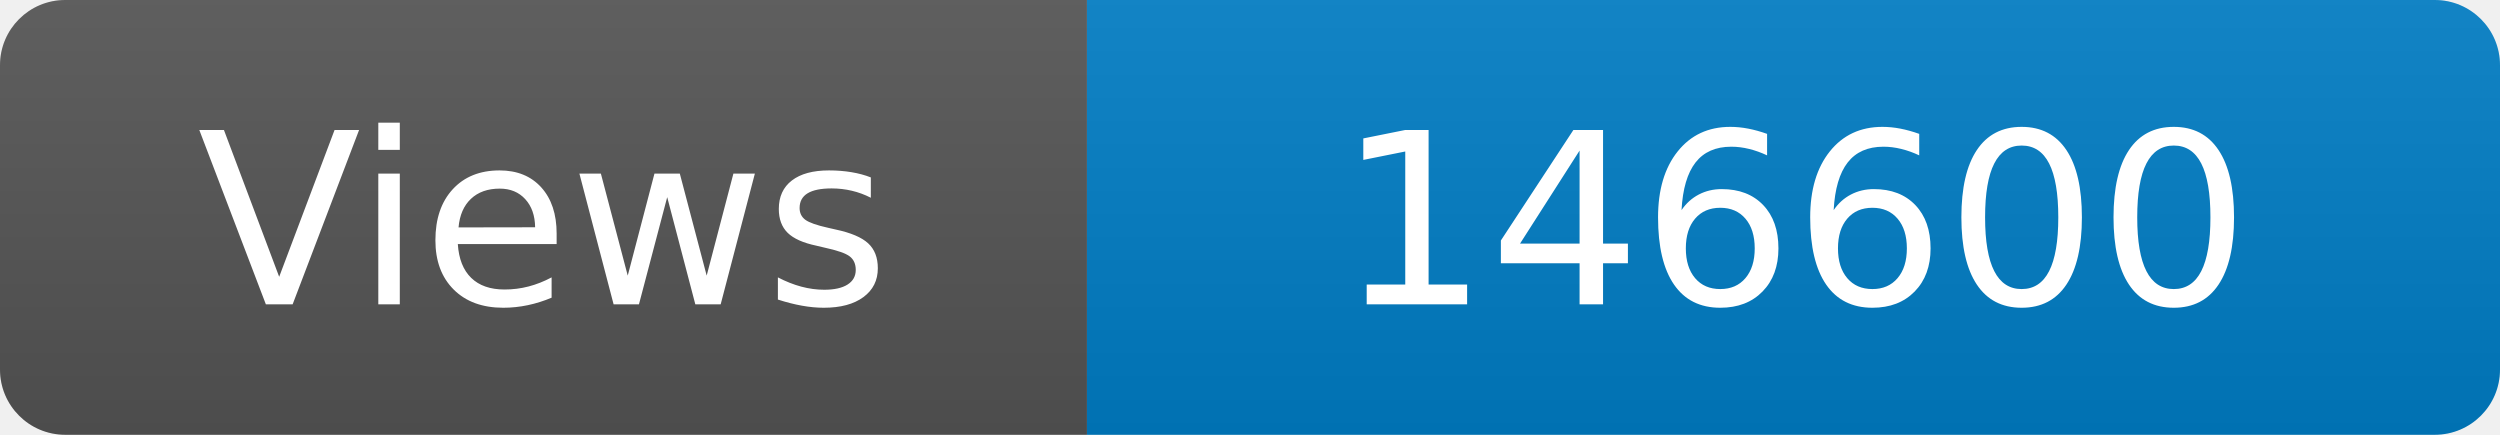
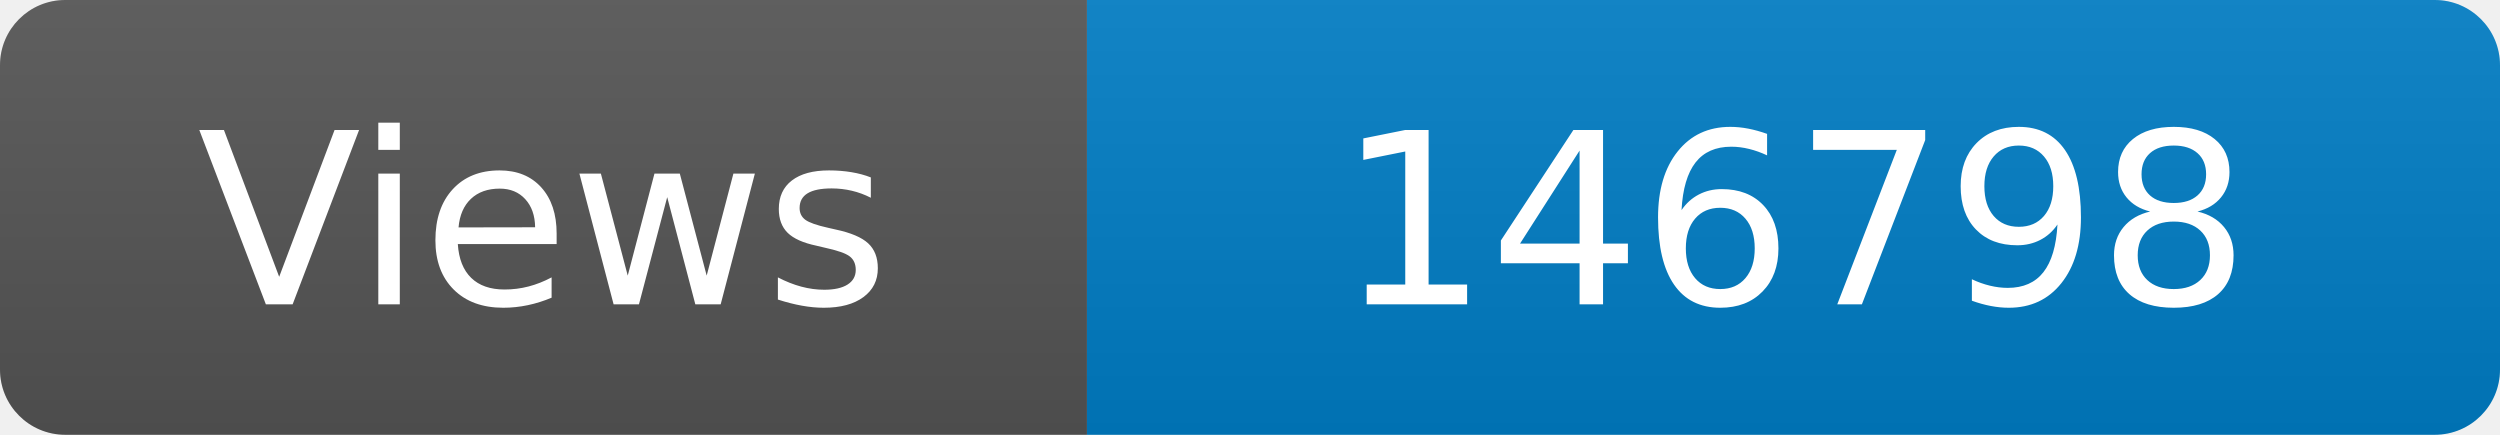
<svg xmlns="http://www.w3.org/2000/svg" width="115" height="20" role="img" aria-label="Maintained?: yes">
  <linearGradient id="s" x2="0" y2="100%">
    <stop offset="0" stop-color="#bbb" stop-opacity=".1" />
    <stop offset="1" stop-opacity=".1" />
  </linearGradient>
  <clipPath id="r">
    <rect width="115" height="20" rx="3" fill="#fff" />
  </clipPath>
  <g clip-path="url(#r)">
    <rect width="50" height="20" fill="#555" />
    <rect x="50" width="160" height="20" fill="#007ec6" />
    <rect width="115" height="20" fill="url(#s)" />
  </g>
  <g fill="#fff" text-anchor="middle" font-family="Verdana,Geneva,DejaVu Sans,sans-serif" font-size="110">
    <text x="250" y="140" transform="scale(.1)" fill="#fff">Views</text>
-     <text x="825" y="140" transform="scale(.1)" fill="#fff">146600</text>
+     <text x="825" y="140" transform="scale(.1)" fill="#fff">146798</text>
  </g>
</svg>
